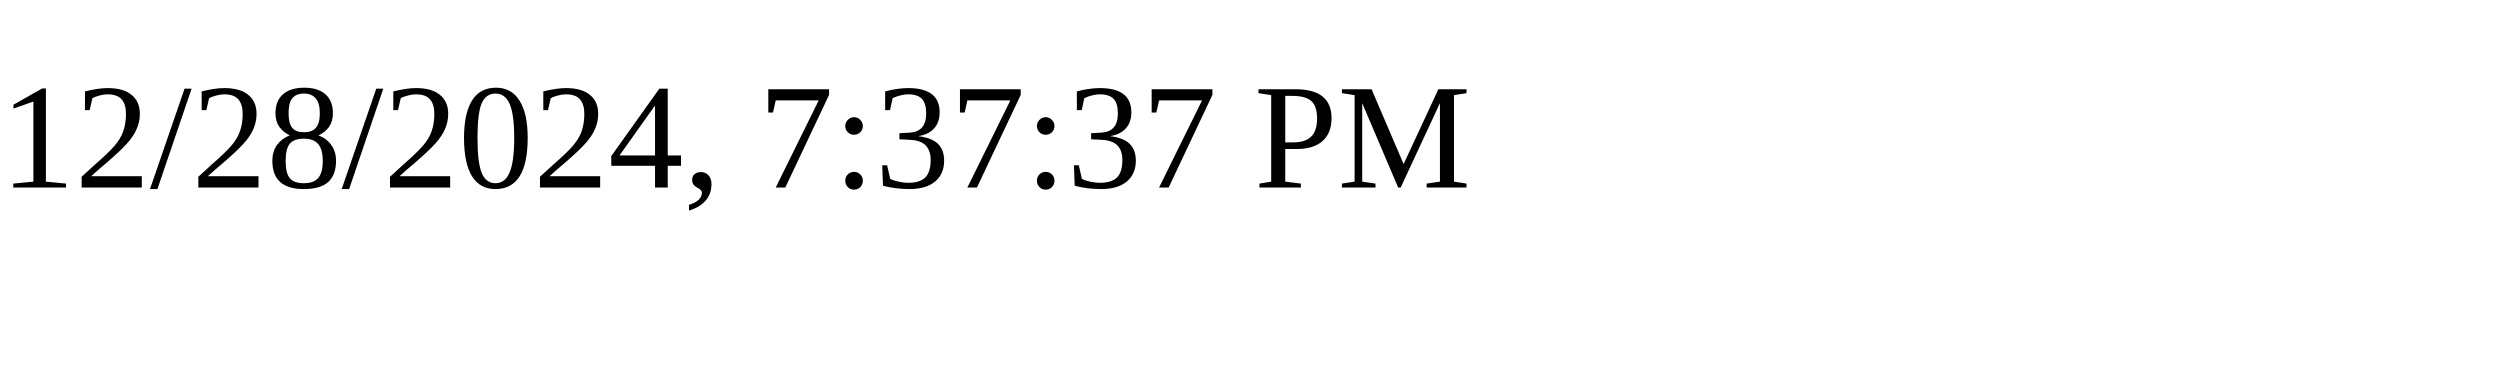
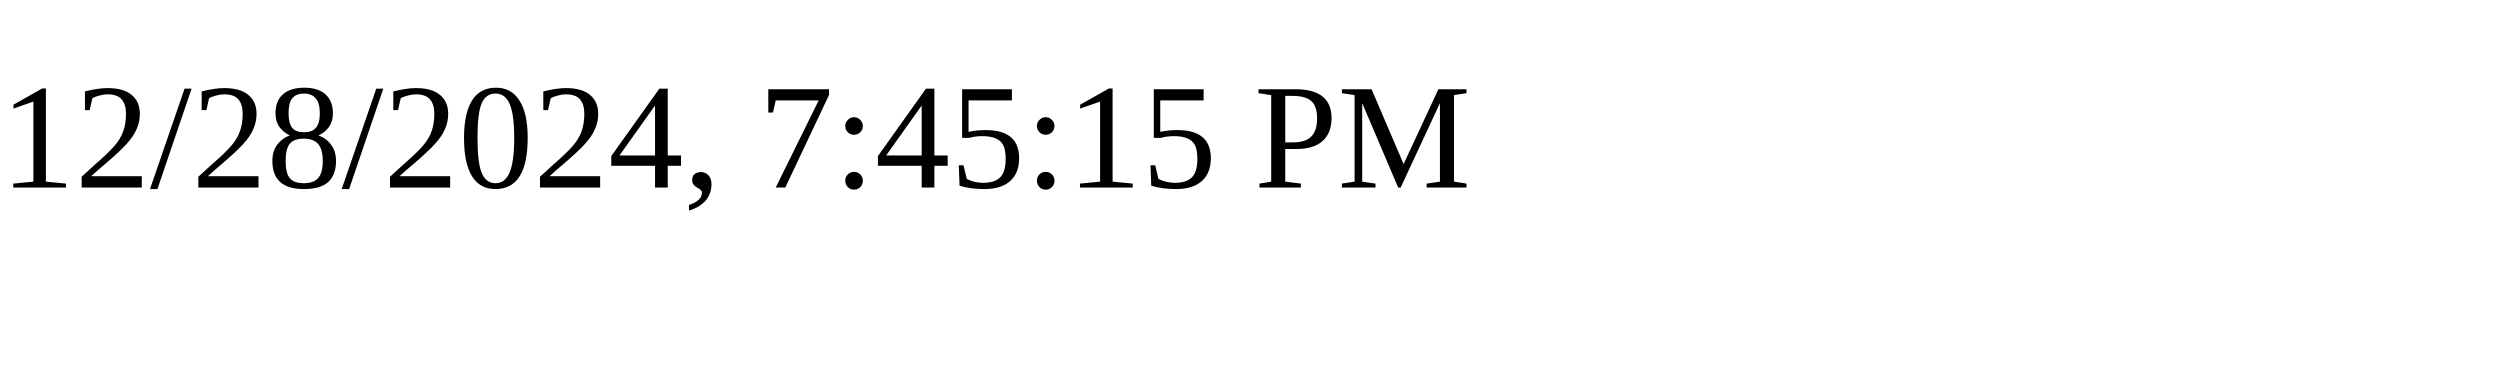
<svg xmlns="http://www.w3.org/2000/svg" height="30" width="200">
-   <text x="0" y="15">12/28/2024, 7:37:37 PM</text>
+   <text x="0" y="15">12/28/2024, 7:45:15 PM</text>
</svg>
